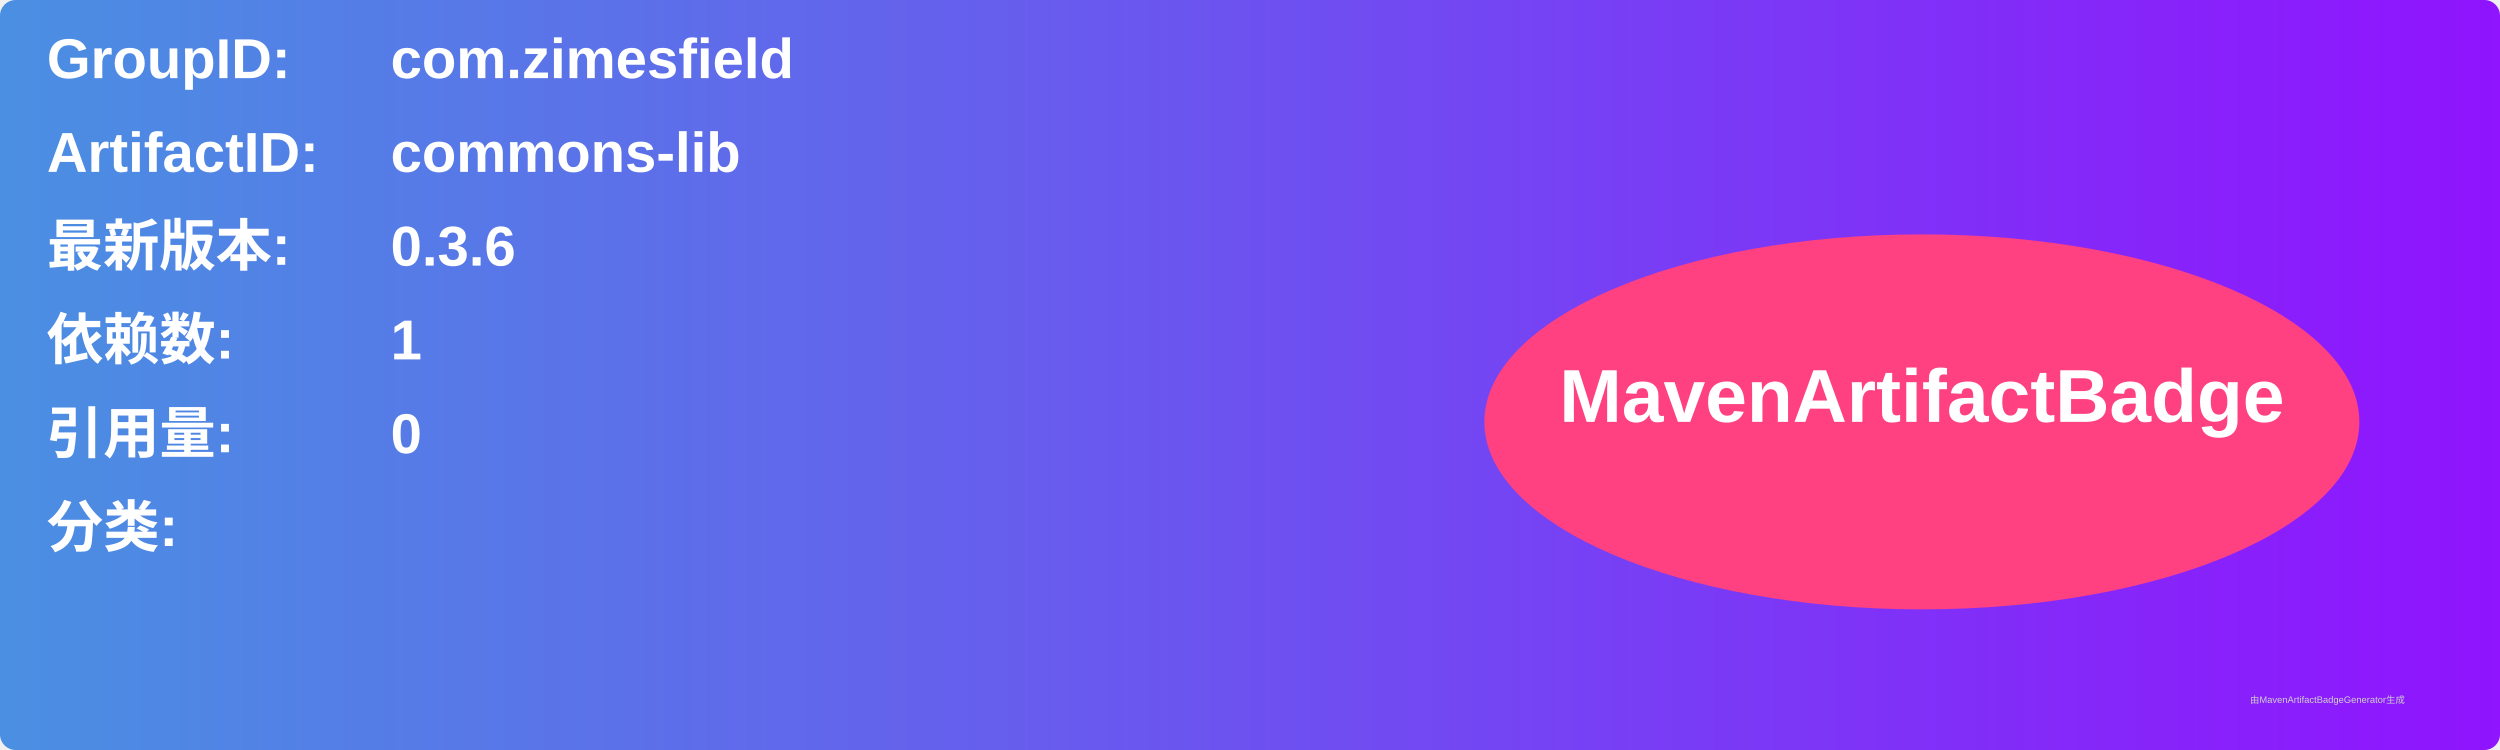
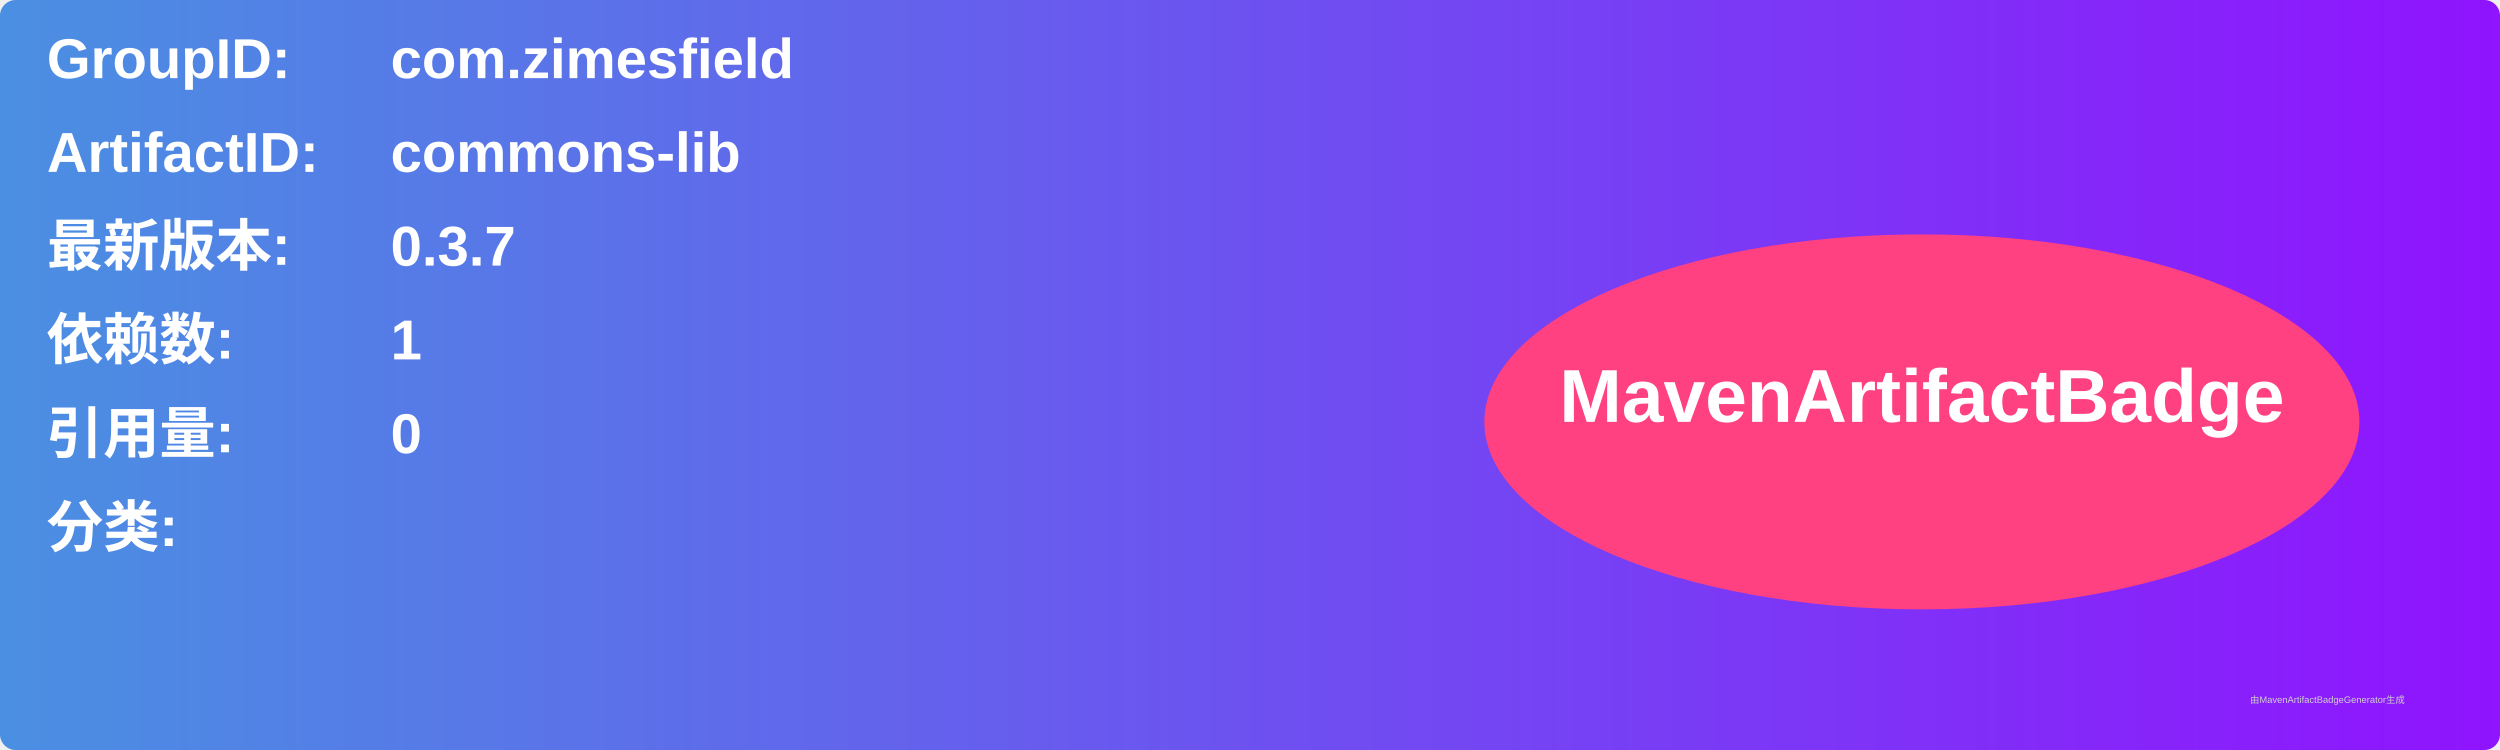
<svg xmlns="http://www.w3.org/2000/svg" width="800" height="240" viewBox="0 0 800 240">
  <linearGradient id="grad" x1="0%" y1="0%" x2="100%" y2="0%">
    <stop offset="0%" stop-color="#4a90e2" />
    <stop offset="100%" stop-color="#9013fe" />
  </linearGradient>
  <rect width="100%" height="100%" rx="5" ry="5" fill="url(#grad)" />
  <g transform="translate(15, 15)">
    <text x="0" y="10" font-family="Arial" font-size="18" fill="white" font-weight="bold" width="260">GroupID:</text>
    <text x="110" y="10" font-family="Arial" font-size="18" fill="white" font-weight="bold" width="460">com.zimesfield</text>
    <text x="0" y="40" font-family="Arial" font-size="18" fill="white" font-weight="bold" width="260">ArtifactID:</text>
    <text x="110" y="40" font-family="Arial" font-size="18" fill="white" font-weight="bold" width="460">commons-lib</text>
    <text x="0" y="70" font-family="Arial" font-size="18" fill="white" font-weight="bold">最新版本:</text>
    <text x="110" y="70" font-family="Arial" font-size="18" fill="white" font-weight="bold">
-       <tspan font-weight="bold">0.3.6</tspan>
+       <tspan font-weight="bold">0.3.7</tspan>
    </text>
    <text x="0" y="100" font-family="Arial" font-size="18" fill="white" font-weight="bold">依赖数: </text>
    <text x="110" y="100" font-family="Arial" font-size="18" fill="white">
      <tspan font-weight="bold">1</tspan>
    </text>
    <text x="0" y="130" font-family="Arial" font-size="18" fill="white" font-weight="bold">引用量: </text>
    <text x="110" y="130" font-family="Arial" font-size="18" fill="white">
      <tspan font-weight="bold">0</tspan>
    </text>
    <text x="0" y="160" font-family="Arial" font-size="18" fill="white" font-weight="bold">分类:</text>
    <text x="10" y="190" font-family="Arial" font-size="10" fill="white">
      <tspan font-weight="bold" />
    </text>
    <ellipse cx="600" cy="120" rx="140" ry="60" fill="#ff4081" />
    <text x="600" y="120" text-anchor="middle" font-family="Arial" font-size="24" fill="white" font-weight="bold">MavenArtifactBadge</text>
  </g>
  <text x="720" y="225" font-family="Arial" font-size="3" fill="#d0d0d0">由MavenArtifactBadgeGenerator生成</text>
</svg>
